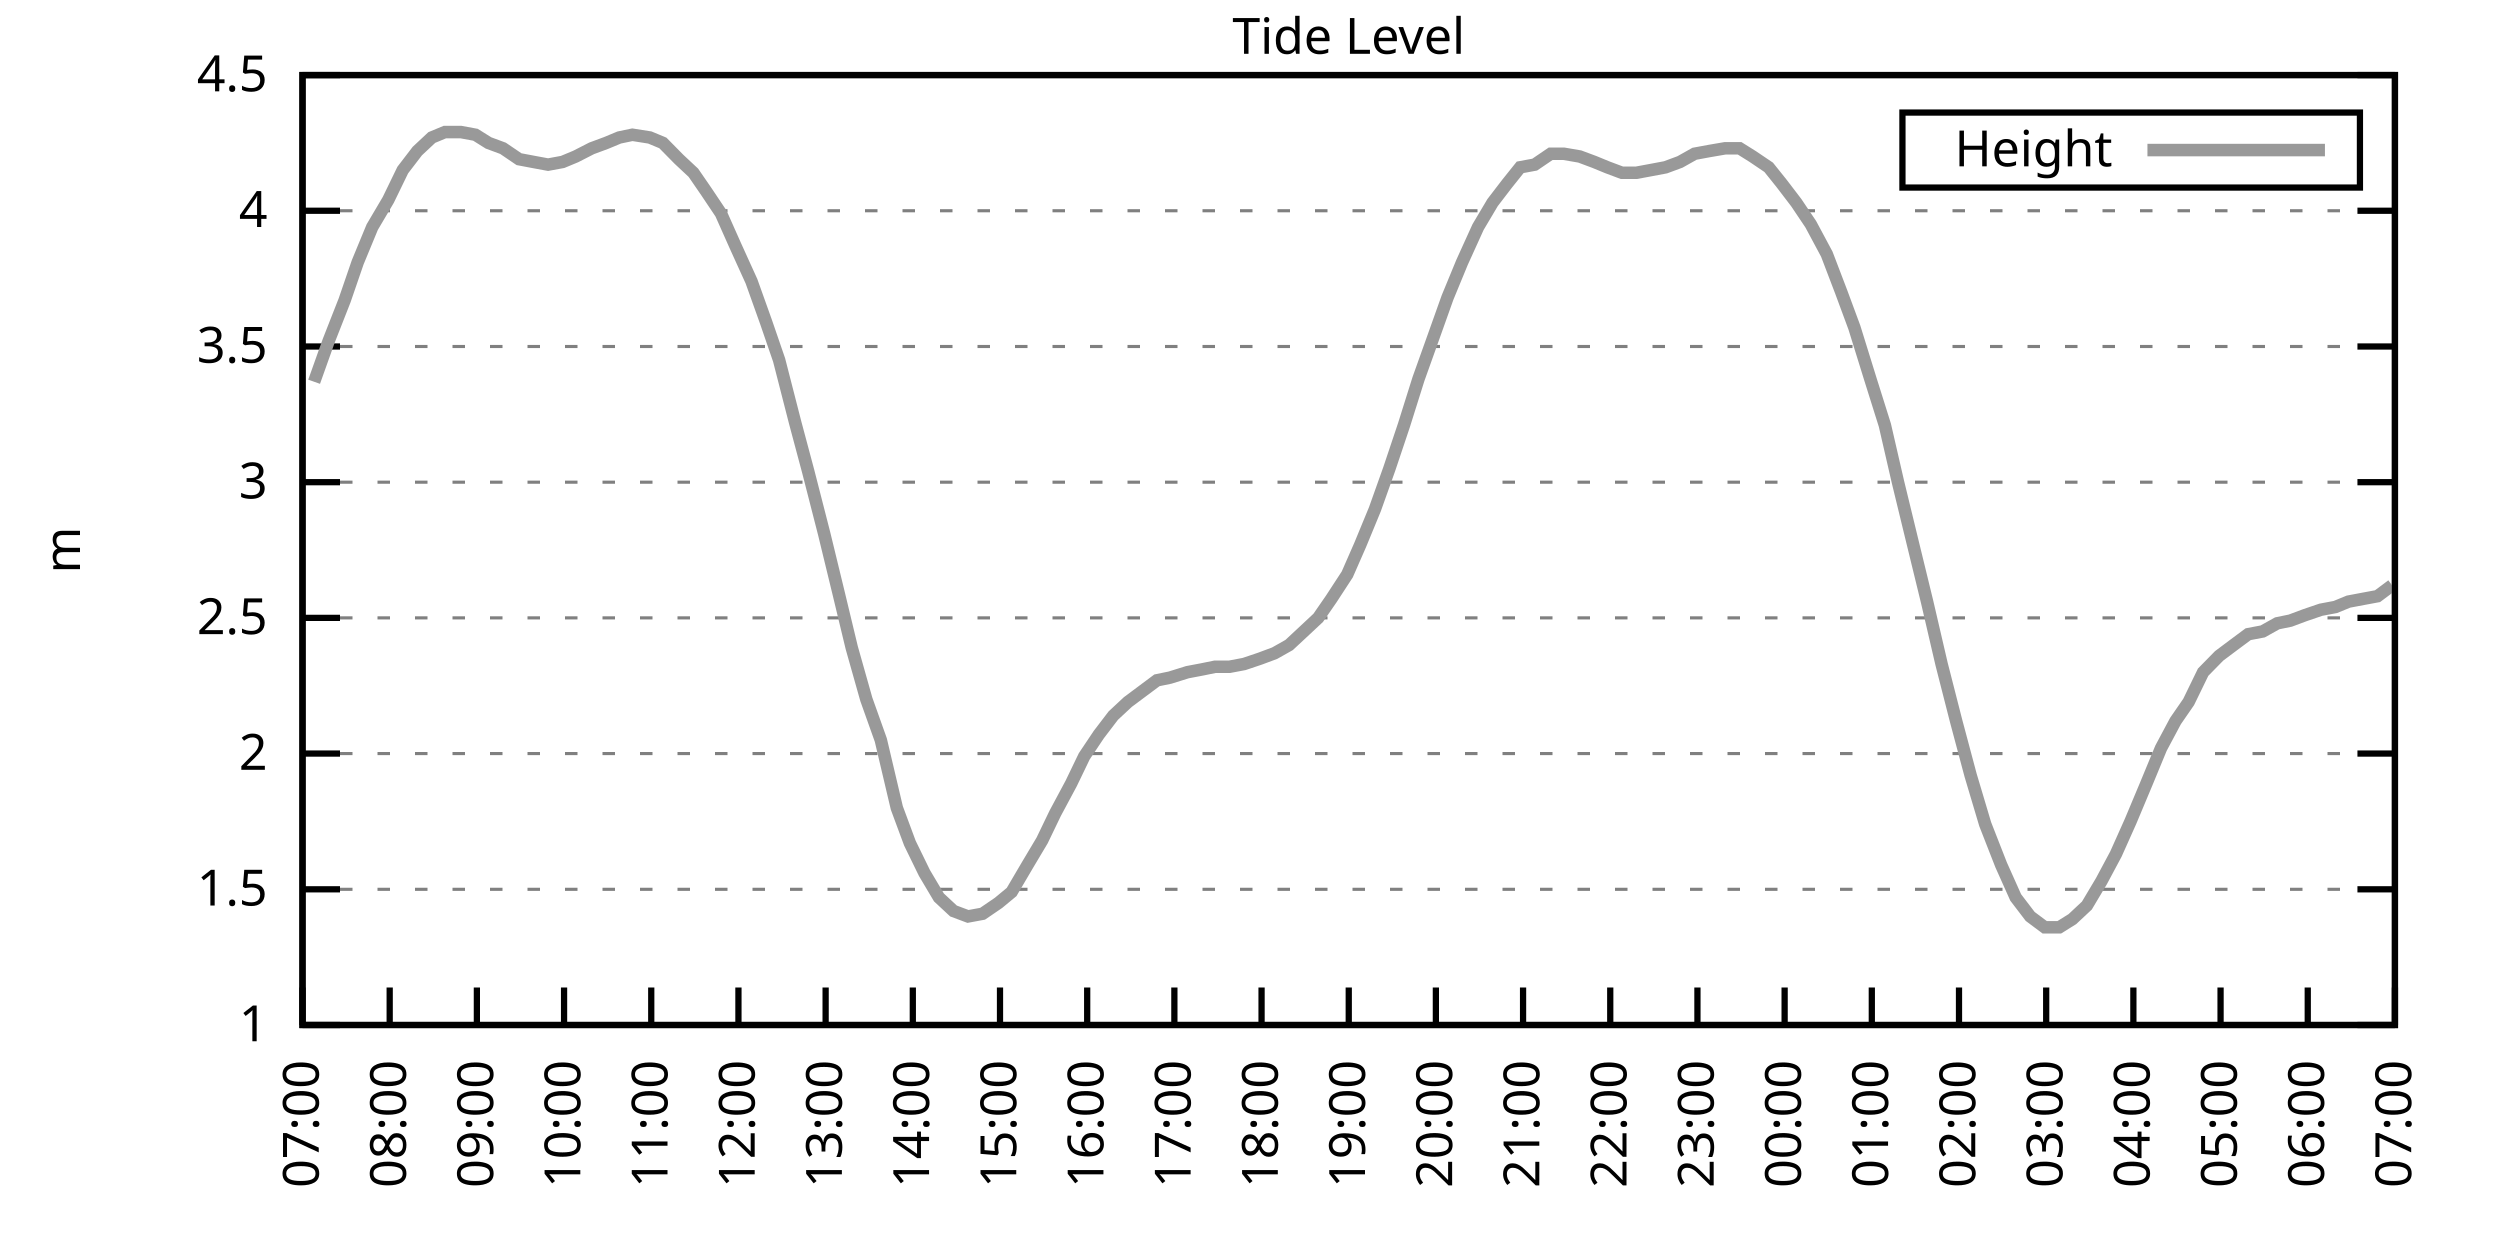
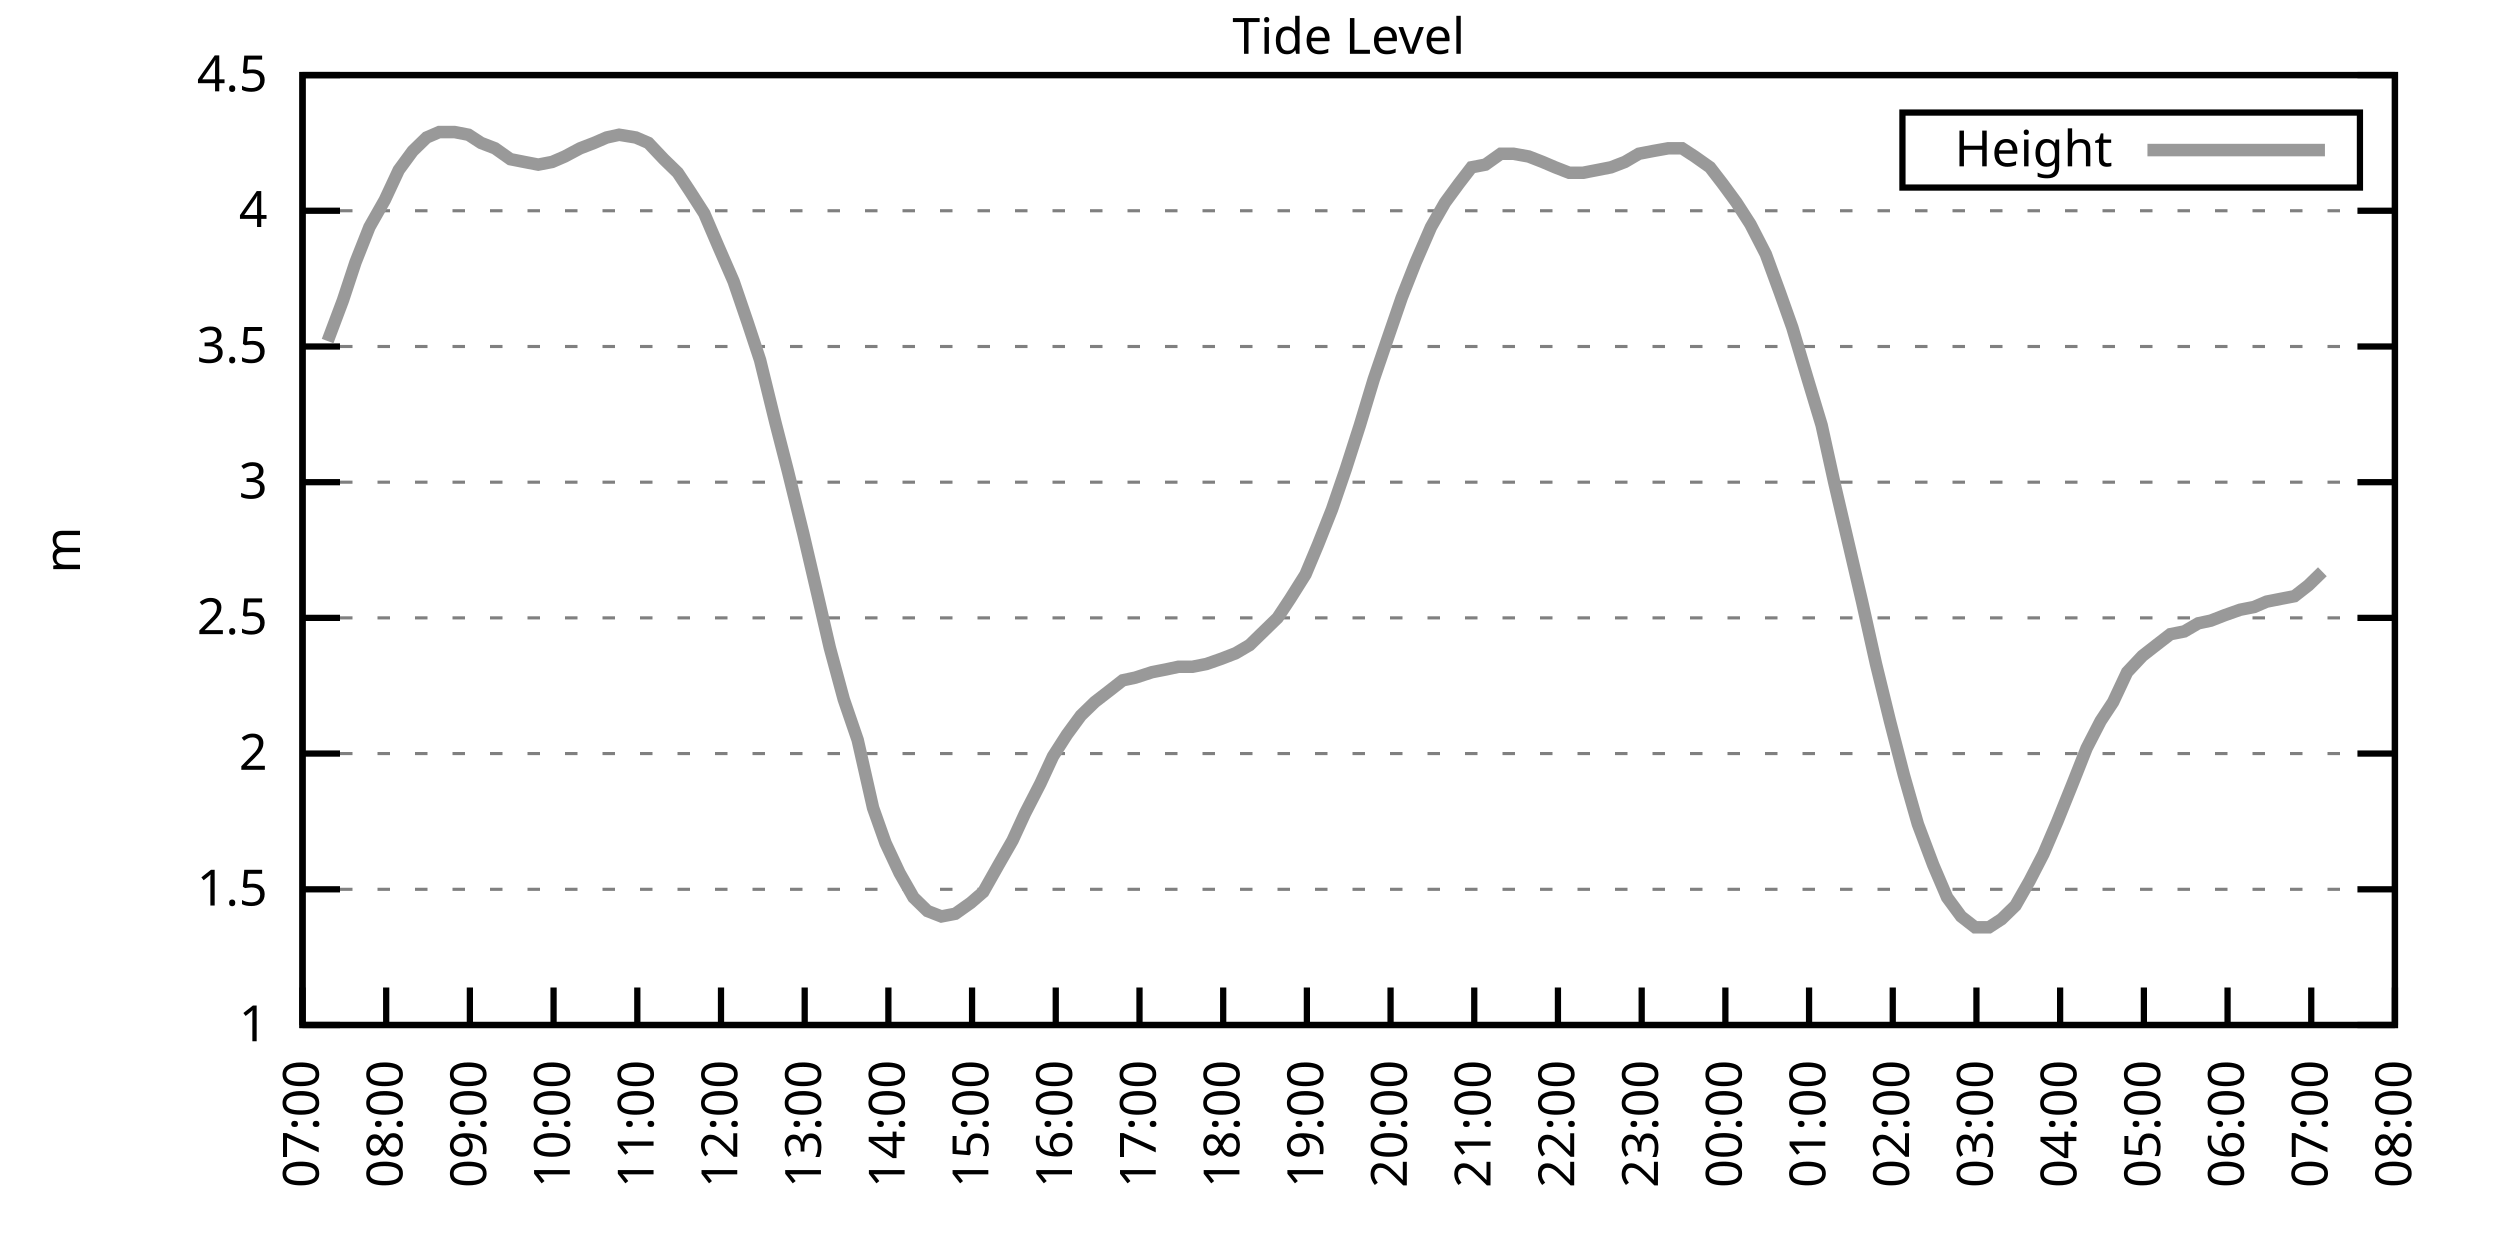
<svg xmlns="http://www.w3.org/2000/svg" xmlns:xlink="http://www.w3.org/1999/xlink" width="400" height="200" viewBox="0 0 400 200">
  <g id="gnuplot_canvas">
    <rect x="0" y="0" width="400" height="200" fill="none" />
    <defs>
      <circle id="gpDot" r="0.5" stroke-width="0.5" stroke="currentColor" />
      <path id="gpPt0" stroke-width="0.333" stroke="currentColor" d="M-1,0 h2 M0,-1 v2" />
      <path id="gpPt1" stroke-width="0.333" stroke="currentColor" d="M-1,-1 L1,1 M1,-1 L-1,1" />
      <path id="gpPt2" stroke-width="0.333" stroke="currentColor" d="M-1,0 L1,0 M0,-1 L0,1 M-1,-1 L1,1 M-1,1 L1,-1" />
      <rect id="gpPt3" stroke-width="0.333" stroke="currentColor" x="-1" y="-1" width="2" height="2" />
      <rect id="gpPt4" stroke-width="0.333" stroke="currentColor" fill="currentColor" x="-1" y="-1" width="2" height="2" />
      <circle id="gpPt5" stroke-width="0.333" stroke="currentColor" cx="0" cy="0" r="1" />
      <use xlink:href="#gpPt5" id="gpPt6" fill="currentColor" stroke="none" />
      <path id="gpPt7" stroke-width="0.333" stroke="currentColor" d="M0,-1.33 L-1.33,0.67 L1.33,0.67 z" />
      <use xlink:href="#gpPt7" id="gpPt8" fill="currentColor" stroke="none" />
      <use xlink:href="#gpPt7" id="gpPt9" stroke="currentColor" transform="rotate(180)" />
      <use xlink:href="#gpPt9" id="gpPt10" fill="currentColor" stroke="none" />
      <use xlink:href="#gpPt3" id="gpPt11" stroke="currentColor" transform="rotate(45)" />
      <use xlink:href="#gpPt11" id="gpPt12" fill="currentColor" stroke="none" />
      <path id="gpPt13" stroke-width="0.333" stroke="currentColor" d="M0,1.330 L1.265,0.411 L0.782,-1.067 L-0.782,-1.076 L-1.265,0.411 z" />
      <use xlink:href="#gpPt13" id="gpPt14" fill="currentColor" stroke="none" />
      <filter id="textbox" filterUnits="objectBoundingBox" x="0" y="0" height="1" width="1">
        <feFlood flood-color="white" flood-opacity="1" result="bgnd" />
        <feComposite in="SourceGraphic" in2="bgnd" operator="atop" />
      </filter>
      <filter id="greybox" filterUnits="objectBoundingBox" x="0" y="0" height="1" width="1">
        <feFlood flood-color="lightgrey" flood-opacity="1" result="grey" />
        <feComposite in="SourceGraphic" in2="grey" operator="atop" />
      </filter>
    </defs>
    <g fill="none" color="white" stroke="currentColor" stroke-width="1.00" stroke-linecap="butt" stroke-linejoin="miter">
</g>
    <g fill="none" color="black" stroke="currentColor" stroke-width="1.00" stroke-linecap="butt" stroke-linejoin="miter">
      <g stroke="none" shape-rendering="crispEdges">
        <polygon fill="rgb(255, 255, 255)" points="48.40,164.00 383.18,164.00 383.18,12.02 48.40,12.02 " />
      </g>
    </g>
    <g fill="none" color="black" stroke="currentColor" stroke-width="1.00" stroke-linecap="butt" stroke-linejoin="miter">
</g>
    <g fill="none" color="black" stroke="black" stroke-width="0.50" stroke-linecap="butt" stroke-linejoin="miter">
</g>
    <g fill="none" color="gray" stroke="currentColor" stroke-width="0.50" stroke-linecap="butt" stroke-linejoin="miter">
      <path stroke="gray" stroke-dasharray="2,4" class="gridline" d="M48.40,164.00 L383.19,164.00  " />
    </g>
    <g fill="none" color="gray" stroke="gray" stroke-width="1.00" stroke-linecap="butt" stroke-linejoin="miter">
</g>
    <g fill="none" color="black" stroke="currentColor" stroke-width="1.00" stroke-linecap="butt" stroke-linejoin="miter">
      <path stroke="black" d="M48.40,164.00 L54.40,164.00 M383.19,164.00 L377.19,164.00  " />
      <g transform="translate(42.80,166.60)" stroke="none" fill="black" font-family="Sans" font-size="8.00" text-anchor="end">
        <text>
          <tspan font-family="Sans"> 1</tspan>
        </text>
      </g>
    </g>
    <g fill="none" color="black" stroke="currentColor" stroke-width="1.00" stroke-linecap="butt" stroke-linejoin="miter">
</g>
    <g fill="none" color="black" stroke="black" stroke-width="0.50" stroke-linecap="butt" stroke-linejoin="miter">
</g>
    <g fill="none" color="gray" stroke="currentColor" stroke-width="0.50" stroke-linecap="butt" stroke-linejoin="miter">
      <path stroke="gray" stroke-dasharray="2,4" class="gridline" d="M48.40,142.29 L383.19,142.29  " />
    </g>
    <g fill="none" color="gray" stroke="gray" stroke-width="1.00" stroke-linecap="butt" stroke-linejoin="miter">
</g>
    <g fill="none" color="black" stroke="currentColor" stroke-width="1.00" stroke-linecap="butt" stroke-linejoin="miter">
      <path stroke="black" d="M48.40,142.29 L54.40,142.29 M383.19,142.29 L377.19,142.29  " />
      <g transform="translate(42.80,144.89)" stroke="none" fill="black" font-family="Sans" font-size="8.00" text-anchor="end">
        <text>
          <tspan font-family="Sans"> 1.5</tspan>
        </text>
      </g>
    </g>
    <g fill="none" color="black" stroke="currentColor" stroke-width="1.00" stroke-linecap="butt" stroke-linejoin="miter">
</g>
    <g fill="none" color="black" stroke="black" stroke-width="0.50" stroke-linecap="butt" stroke-linejoin="miter">
</g>
    <g fill="none" color="gray" stroke="currentColor" stroke-width="0.50" stroke-linecap="butt" stroke-linejoin="miter">
      <path stroke="gray" stroke-dasharray="2,4" class="gridline" d="M48.40,120.57 L383.19,120.57  " />
    </g>
    <g fill="none" color="gray" stroke="gray" stroke-width="1.00" stroke-linecap="butt" stroke-linejoin="miter">
</g>
    <g fill="none" color="black" stroke="currentColor" stroke-width="1.00" stroke-linecap="butt" stroke-linejoin="miter">
      <path stroke="black" d="M48.40,120.57 L54.40,120.57 M383.19,120.57 L377.19,120.57  " />
      <g transform="translate(42.80,123.17)" stroke="none" fill="black" font-family="Sans" font-size="8.00" text-anchor="end">
        <text>
          <tspan font-family="Sans"> 2</tspan>
        </text>
      </g>
    </g>
    <g fill="none" color="black" stroke="currentColor" stroke-width="1.00" stroke-linecap="butt" stroke-linejoin="miter">
</g>
    <g fill="none" color="black" stroke="black" stroke-width="0.50" stroke-linecap="butt" stroke-linejoin="miter">
</g>
    <g fill="none" color="gray" stroke="currentColor" stroke-width="0.50" stroke-linecap="butt" stroke-linejoin="miter">
      <path stroke="gray" stroke-dasharray="2,4" class="gridline" d="M48.40,98.86 L383.19,98.86  " />
    </g>
    <g fill="none" color="gray" stroke="gray" stroke-width="1.00" stroke-linecap="butt" stroke-linejoin="miter">
</g>
    <g fill="none" color="black" stroke="currentColor" stroke-width="1.00" stroke-linecap="butt" stroke-linejoin="miter">
      <path stroke="black" d="M48.40,98.86 L54.40,98.86 M383.19,98.86 L377.19,98.86  " />
      <g transform="translate(42.80,101.46)" stroke="none" fill="black" font-family="Sans" font-size="8.00" text-anchor="end">
        <text>
          <tspan font-family="Sans"> 2.5</tspan>
        </text>
      </g>
    </g>
    <g fill="none" color="black" stroke="currentColor" stroke-width="1.00" stroke-linecap="butt" stroke-linejoin="miter">
</g>
    <g fill="none" color="black" stroke="black" stroke-width="0.50" stroke-linecap="butt" stroke-linejoin="miter">
</g>
    <g fill="none" color="gray" stroke="currentColor" stroke-width="0.50" stroke-linecap="butt" stroke-linejoin="miter">
      <path stroke="gray" stroke-dasharray="2,4" class="gridline" d="M48.40,77.15 L383.19,77.15  " />
    </g>
    <g fill="none" color="gray" stroke="gray" stroke-width="1.00" stroke-linecap="butt" stroke-linejoin="miter">
</g>
    <g fill="none" color="black" stroke="currentColor" stroke-width="1.00" stroke-linecap="butt" stroke-linejoin="miter">
      <path stroke="black" d="M48.40,77.15 L54.40,77.15 M383.19,77.15 L377.19,77.15  " />
      <g transform="translate(42.80,79.75)" stroke="none" fill="black" font-family="Sans" font-size="8.00" text-anchor="end">
        <text>
          <tspan font-family="Sans"> 3</tspan>
        </text>
      </g>
    </g>
    <g fill="none" color="black" stroke="currentColor" stroke-width="1.00" stroke-linecap="butt" stroke-linejoin="miter">
</g>
    <g fill="none" color="black" stroke="black" stroke-width="0.50" stroke-linecap="butt" stroke-linejoin="miter">
</g>
    <g fill="none" color="gray" stroke="currentColor" stroke-width="0.50" stroke-linecap="butt" stroke-linejoin="miter">
      <path stroke="gray" stroke-dasharray="2,4" class="gridline" d="M48.40,55.44 L383.19,55.44  " />
    </g>
    <g fill="none" color="gray" stroke="gray" stroke-width="1.00" stroke-linecap="butt" stroke-linejoin="miter">
</g>
    <g fill="none" color="black" stroke="currentColor" stroke-width="1.00" stroke-linecap="butt" stroke-linejoin="miter">
      <path stroke="black" d="M48.40,55.44 L54.40,55.44 M383.19,55.44 L377.19,55.44  " />
      <g transform="translate(42.80,58.04)" stroke="none" fill="black" font-family="Sans" font-size="8.00" text-anchor="end">
        <text>
          <tspan font-family="Sans"> 3.5</tspan>
        </text>
      </g>
    </g>
    <g fill="none" color="black" stroke="currentColor" stroke-width="1.00" stroke-linecap="butt" stroke-linejoin="miter">
</g>
    <g fill="none" color="black" stroke="black" stroke-width="0.50" stroke-linecap="butt" stroke-linejoin="miter">
</g>
    <g fill="none" color="gray" stroke="currentColor" stroke-width="0.50" stroke-linecap="butt" stroke-linejoin="miter">
      <path stroke="gray" stroke-dasharray="2,4" class="gridline" d="M48.40,33.72 L383.19,33.72  " />
    </g>
    <g fill="none" color="gray" stroke="gray" stroke-width="1.00" stroke-linecap="butt" stroke-linejoin="miter">
</g>
    <g fill="none" color="black" stroke="currentColor" stroke-width="1.00" stroke-linecap="butt" stroke-linejoin="miter">
      <path stroke="black" d="M48.40,33.72 L54.40,33.72 M383.19,33.72 L377.19,33.72  " />
      <g transform="translate(42.80,36.32)" stroke="none" fill="black" font-family="Sans" font-size="8.00" text-anchor="end">
        <text>
          <tspan font-family="Sans"> 4</tspan>
        </text>
      </g>
    </g>
    <g fill="none" color="black" stroke="currentColor" stroke-width="1.00" stroke-linecap="butt" stroke-linejoin="miter">
</g>
    <g fill="none" color="black" stroke="black" stroke-width="0.50" stroke-linecap="butt" stroke-linejoin="miter">
</g>
    <g fill="none" color="gray" stroke="currentColor" stroke-width="0.50" stroke-linecap="butt" stroke-linejoin="miter">
      <path stroke="gray" stroke-dasharray="2,4" class="gridline" d="M48.40,12.01 L383.19,12.01  " />
    </g>
    <g fill="none" color="gray" stroke="gray" stroke-width="1.00" stroke-linecap="butt" stroke-linejoin="miter">
</g>
    <g fill="none" color="black" stroke="currentColor" stroke-width="1.00" stroke-linecap="butt" stroke-linejoin="miter">
      <path stroke="black" d="M48.40,12.01 L54.40,12.01 M383.19,12.01 L377.19,12.01  " />
      <g transform="translate(42.80,14.61)" stroke="none" fill="black" font-family="Sans" font-size="8.00" text-anchor="end">
        <text>
          <tspan font-family="Sans"> 4.5</tspan>
        </text>
      </g>
    </g>
    <g fill="none" color="black" stroke="currentColor" stroke-width="1.00" stroke-linecap="butt" stroke-linejoin="miter">
      <path stroke="black" d="M48.40,164.00 L48.40,158.00  " />
      <g transform="translate(51.00,169.60) rotate(270.00)" stroke="none" fill="black" font-family="Sans" font-size="8.00" text-anchor="end">
        <text>
          <tspan font-family="Sans">07:00</tspan>
        </text>
      </g>
    </g>
    <g fill="none" color="black" stroke="currentColor" stroke-width="1.00" stroke-linecap="butt" stroke-linejoin="miter">
-       <path stroke="black" d="M62.35,164.00 L62.35,158.00  " />
-       <g transform="translate(64.95,169.60) rotate(270.00)" stroke="none" fill="black" font-family="Sans" font-size="8.00" text-anchor="end">
+       <path stroke="black" d="M61.79,164.00 L61.79,158.00  " />
+       <g transform="translate(64.39,169.60) rotate(270.00)" stroke="none" fill="black" font-family="Sans" font-size="8.00" text-anchor="end">
        <text>
          <tspan font-family="Sans">08:00</tspan>
        </text>
      </g>
    </g>
    <g fill="none" color="black" stroke="currentColor" stroke-width="1.00" stroke-linecap="butt" stroke-linejoin="miter">
-       <path stroke="black" d="M76.30,164.00 L76.30,158.00  " />
-       <g transform="translate(78.90,169.60) rotate(270.00)" stroke="none" fill="black" font-family="Sans" font-size="8.00" text-anchor="end">
+       <path stroke="black" d="M75.18,164.00 L75.18,158.00  " />
+       <g transform="translate(77.78,169.60) rotate(270.00)" stroke="none" fill="black" font-family="Sans" font-size="8.00" text-anchor="end">
        <text>
          <tspan font-family="Sans">09:00</tspan>
        </text>
      </g>
    </g>
    <g fill="none" color="black" stroke="currentColor" stroke-width="1.00" stroke-linecap="butt" stroke-linejoin="miter">
-       <path stroke="black" d="M90.25,164.00 L90.25,158.00  " />
-       <g transform="translate(92.85,169.60) rotate(270.00)" stroke="none" fill="black" font-family="Sans" font-size="8.00" text-anchor="end">
+       <path stroke="black" d="M88.57,164.00 L88.57,158.00  " />
+       <g transform="translate(91.17,169.60) rotate(270.00)" stroke="none" fill="black" font-family="Sans" font-size="8.00" text-anchor="end">
        <text>
          <tspan font-family="Sans">10:00</tspan>
        </text>
      </g>
    </g>
    <g fill="none" color="black" stroke="currentColor" stroke-width="1.00" stroke-linecap="butt" stroke-linejoin="miter">
-       <path stroke="black" d="M104.20,164.00 L104.20,158.00  " />
-       <g transform="translate(106.80,169.60) rotate(270.00)" stroke="none" fill="black" font-family="Sans" font-size="8.00" text-anchor="end">
+       <path stroke="black" d="M101.97,164.00 L101.97,158.00  " />
+       <g transform="translate(104.57,169.60) rotate(270.00)" stroke="none" fill="black" font-family="Sans" font-size="8.00" text-anchor="end">
        <text>
          <tspan font-family="Sans">11:00</tspan>
        </text>
      </g>
    </g>
    <g fill="none" color="black" stroke="currentColor" stroke-width="1.00" stroke-linecap="butt" stroke-linejoin="miter">
-       <path stroke="black" d="M118.15,164.00 L118.15,158.00  " />
-       <g transform="translate(120.75,169.60) rotate(270.00)" stroke="none" fill="black" font-family="Sans" font-size="8.00" text-anchor="end">
+       <path stroke="black" d="M115.36,164.00 L115.36,158.00  " />
+       <g transform="translate(117.96,169.60) rotate(270.00)" stroke="none" fill="black" font-family="Sans" font-size="8.00" text-anchor="end">
        <text>
          <tspan font-family="Sans">12:00</tspan>
        </text>
      </g>
    </g>
    <g fill="none" color="black" stroke="currentColor" stroke-width="1.00" stroke-linecap="butt" stroke-linejoin="miter">
-       <path stroke="black" d="M132.10,164.00 L132.10,158.00  " />
-       <g transform="translate(134.70,169.60) rotate(270.00)" stroke="none" fill="black" font-family="Sans" font-size="8.00" text-anchor="end">
+       <path stroke="black" d="M128.75,164.00 L128.75,158.00  " />
+       <g transform="translate(131.35,169.60) rotate(270.00)" stroke="none" fill="black" font-family="Sans" font-size="8.00" text-anchor="end">
        <text>
          <tspan font-family="Sans">13:00</tspan>
        </text>
      </g>
    </g>
    <g fill="none" color="black" stroke="currentColor" stroke-width="1.00" stroke-linecap="butt" stroke-linejoin="miter">
-       <path stroke="black" d="M146.05,164.00 L146.05,158.00  " />
-       <g transform="translate(148.65,169.60) rotate(270.00)" stroke="none" fill="black" font-family="Sans" font-size="8.00" text-anchor="end">
+       <path stroke="black" d="M142.14,164.00 L142.14,158.00  " />
+       <g transform="translate(144.74,169.60) rotate(270.00)" stroke="none" fill="black" font-family="Sans" font-size="8.00" text-anchor="end">
        <text>
          <tspan font-family="Sans">14:00</tspan>
        </text>
      </g>
    </g>
    <g fill="none" color="black" stroke="currentColor" stroke-width="1.00" stroke-linecap="butt" stroke-linejoin="miter">
-       <path stroke="black" d="M160.00,164.00 L160.00,158.00  " />
-       <g transform="translate(162.60,169.60) rotate(270.00)" stroke="none" fill="black" font-family="Sans" font-size="8.00" text-anchor="end">
+       <path stroke="black" d="M155.53,164.00 L155.53,158.00  " />
+       <g transform="translate(158.13,169.60) rotate(270.00)" stroke="none" fill="black" font-family="Sans" font-size="8.00" text-anchor="end">
        <text>
          <tspan font-family="Sans">15:00</tspan>
        </text>
      </g>
    </g>
    <g fill="none" color="black" stroke="currentColor" stroke-width="1.00" stroke-linecap="butt" stroke-linejoin="miter">
-       <path stroke="black" d="M173.95,164.00 L173.95,158.00  " />
-       <g transform="translate(176.55,169.60) rotate(270.00)" stroke="none" fill="black" font-family="Sans" font-size="8.00" text-anchor="end">
+       <path stroke="black" d="M168.92,164.00 L168.92,158.00  " />
+       <g transform="translate(171.52,169.60) rotate(270.00)" stroke="none" fill="black" font-family="Sans" font-size="8.00" text-anchor="end">
        <text>
          <tspan font-family="Sans">16:00</tspan>
        </text>
      </g>
    </g>
    <g fill="none" color="black" stroke="currentColor" stroke-width="1.00" stroke-linecap="butt" stroke-linejoin="miter">
-       <path stroke="black" d="M187.90,164.00 L187.90,158.00  " />
-       <g transform="translate(190.50,169.60) rotate(270.00)" stroke="none" fill="black" font-family="Sans" font-size="8.00" text-anchor="end">
+       <path stroke="black" d="M182.32,164.00 L182.32,158.00  " />
+       <g transform="translate(184.92,169.60) rotate(270.00)" stroke="none" fill="black" font-family="Sans" font-size="8.00" text-anchor="end">
        <text>
          <tspan font-family="Sans">17:00</tspan>
        </text>
      </g>
    </g>
    <g fill="none" color="black" stroke="currentColor" stroke-width="1.00" stroke-linecap="butt" stroke-linejoin="miter">
-       <path stroke="black" d="M201.85,164.00 L201.85,158.00  " />
-       <g transform="translate(204.45,169.60) rotate(270.00)" stroke="none" fill="black" font-family="Sans" font-size="8.00" text-anchor="end">
+       <path stroke="black" d="M195.71,164.00 L195.71,158.00  " />
+       <g transform="translate(198.31,169.60) rotate(270.00)" stroke="none" fill="black" font-family="Sans" font-size="8.00" text-anchor="end">
        <text>
          <tspan font-family="Sans">18:00</tspan>
        </text>
      </g>
    </g>
    <g fill="none" color="black" stroke="currentColor" stroke-width="1.00" stroke-linecap="butt" stroke-linejoin="miter">
-       <path stroke="black" d="M215.80,164.00 L215.80,158.00  " />
-       <g transform="translate(218.40,169.60) rotate(270.00)" stroke="none" fill="black" font-family="Sans" font-size="8.00" text-anchor="end">
+       <path stroke="black" d="M209.10,164.00 L209.10,158.00  " />
+       <g transform="translate(211.70,169.60) rotate(270.00)" stroke="none" fill="black" font-family="Sans" font-size="8.00" text-anchor="end">
        <text>
          <tspan font-family="Sans">19:00</tspan>
        </text>
      </g>
    </g>
    <g fill="none" color="black" stroke="currentColor" stroke-width="1.00" stroke-linecap="butt" stroke-linejoin="miter">
-       <path stroke="black" d="M229.74,164.00 L229.74,158.00  " />
-       <g transform="translate(232.34,169.60) rotate(270.00)" stroke="none" fill="black" font-family="Sans" font-size="8.00" text-anchor="end">
+       <path stroke="black" d="M222.49,164.00 L222.49,158.00  " />
+       <g transform="translate(225.09,169.60) rotate(270.00)" stroke="none" fill="black" font-family="Sans" font-size="8.00" text-anchor="end">
        <text>
          <tspan font-family="Sans">20:00</tspan>
        </text>
      </g>
    </g>
    <g fill="none" color="black" stroke="currentColor" stroke-width="1.00" stroke-linecap="butt" stroke-linejoin="miter">
-       <path stroke="black" d="M243.69,164.00 L243.69,158.00  " />
-       <g transform="translate(246.29,169.60) rotate(270.00)" stroke="none" fill="black" font-family="Sans" font-size="8.00" text-anchor="end">
+       <path stroke="black" d="M235.88,164.00 L235.88,158.00  " />
+       <g transform="translate(238.48,169.60) rotate(270.00)" stroke="none" fill="black" font-family="Sans" font-size="8.00" text-anchor="end">
        <text>
          <tspan font-family="Sans">21:00</tspan>
        </text>
      </g>
    </g>
    <g fill="none" color="black" stroke="currentColor" stroke-width="1.00" stroke-linecap="butt" stroke-linejoin="miter">
-       <path stroke="black" d="M257.64,164.00 L257.64,158.00  " />
-       <g transform="translate(260.24,169.60) rotate(270.00)" stroke="none" fill="black" font-family="Sans" font-size="8.00" text-anchor="end">
+       <path stroke="black" d="M249.27,164.00 L249.27,158.00  " />
+       <g transform="translate(251.87,169.60) rotate(270.00)" stroke="none" fill="black" font-family="Sans" font-size="8.00" text-anchor="end">
        <text>
          <tspan font-family="Sans">22:00</tspan>
        </text>
      </g>
    </g>
    <g fill="none" color="black" stroke="currentColor" stroke-width="1.00" stroke-linecap="butt" stroke-linejoin="miter">
-       <path stroke="black" d="M271.59,164.00 L271.59,158.00  " />
-       <g transform="translate(274.19,169.60) rotate(270.00)" stroke="none" fill="black" font-family="Sans" font-size="8.00" text-anchor="end">
+       <path stroke="black" d="M262.67,164.00 L262.67,158.00  " />
+       <g transform="translate(265.27,169.60) rotate(270.00)" stroke="none" fill="black" font-family="Sans" font-size="8.00" text-anchor="end">
        <text>
          <tspan font-family="Sans">23:00</tspan>
        </text>
      </g>
    </g>
    <g fill="none" color="black" stroke="currentColor" stroke-width="1.00" stroke-linecap="butt" stroke-linejoin="miter">
-       <path stroke="black" d="M285.54,164.00 L285.54,158.00  " />
-       <g transform="translate(288.14,169.60) rotate(270.00)" stroke="none" fill="black" font-family="Sans" font-size="8.00" text-anchor="end">
+       <path stroke="black" d="M276.06,164.00 L276.06,158.00  " />
+       <g transform="translate(278.66,169.60) rotate(270.00)" stroke="none" fill="black" font-family="Sans" font-size="8.00" text-anchor="end">
        <text>
          <tspan font-family="Sans">00:00</tspan>
        </text>
      </g>
    </g>
    <g fill="none" color="black" stroke="currentColor" stroke-width="1.00" stroke-linecap="butt" stroke-linejoin="miter">
-       <path stroke="black" d="M299.49,164.00 L299.49,158.00  " />
-       <g transform="translate(302.09,169.60) rotate(270.00)" stroke="none" fill="black" font-family="Sans" font-size="8.00" text-anchor="end">
+       <path stroke="black" d="M289.45,164.00 L289.45,158.00  " />
+       <g transform="translate(292.05,169.60) rotate(270.00)" stroke="none" fill="black" font-family="Sans" font-size="8.00" text-anchor="end">
        <text>
          <tspan font-family="Sans">01:00</tspan>
        </text>
      </g>
    </g>
    <g fill="none" color="black" stroke="currentColor" stroke-width="1.00" stroke-linecap="butt" stroke-linejoin="miter">
-       <path stroke="black" d="M313.44,164.00 L313.44,158.00  " />
-       <g transform="translate(316.04,169.60) rotate(270.00)" stroke="none" fill="black" font-family="Sans" font-size="8.00" text-anchor="end">
+       <path stroke="black" d="M302.84,164.00 L302.84,158.00  " />
+       <g transform="translate(305.44,169.60) rotate(270.00)" stroke="none" fill="black" font-family="Sans" font-size="8.00" text-anchor="end">
        <text>
          <tspan font-family="Sans">02:00</tspan>
        </text>
      </g>
    </g>
    <g fill="none" color="black" stroke="currentColor" stroke-width="1.00" stroke-linecap="butt" stroke-linejoin="miter">
-       <path stroke="black" d="M327.39,164.00 L327.39,158.00  " />
-       <g transform="translate(329.99,169.60) rotate(270.00)" stroke="none" fill="black" font-family="Sans" font-size="8.00" text-anchor="end">
+       <path stroke="black" d="M316.23,164.00 L316.23,158.00  " />
+       <g transform="translate(318.83,169.60) rotate(270.00)" stroke="none" fill="black" font-family="Sans" font-size="8.00" text-anchor="end">
        <text>
          <tspan font-family="Sans">03:00</tspan>
        </text>
      </g>
    </g>
    <g fill="none" color="black" stroke="currentColor" stroke-width="1.00" stroke-linecap="butt" stroke-linejoin="miter">
-       <path stroke="black" d="M341.34,164.00 L341.34,158.00  " />
-       <g transform="translate(343.94,169.60) rotate(270.00)" stroke="none" fill="black" font-family="Sans" font-size="8.00" text-anchor="end">
+       <path stroke="black" d="M329.62,164.00 L329.62,158.00  " />
+       <g transform="translate(332.22,169.60) rotate(270.00)" stroke="none" fill="black" font-family="Sans" font-size="8.00" text-anchor="end">
        <text>
          <tspan font-family="Sans">04:00</tspan>
        </text>
      </g>
    </g>
    <g fill="none" color="black" stroke="currentColor" stroke-width="1.00" stroke-linecap="butt" stroke-linejoin="miter">
-       <path stroke="black" d="M355.29,164.00 L355.29,158.00  " />
-       <g transform="translate(357.89,169.60) rotate(270.00)" stroke="none" fill="black" font-family="Sans" font-size="8.00" text-anchor="end">
+       <path stroke="black" d="M343.02,164.00 L343.02,158.00  " />
+       <g transform="translate(345.62,169.60) rotate(270.00)" stroke="none" fill="black" font-family="Sans" font-size="8.00" text-anchor="end">
        <text>
          <tspan font-family="Sans">05:00</tspan>
        </text>
      </g>
    </g>
    <g fill="none" color="black" stroke="currentColor" stroke-width="1.00" stroke-linecap="butt" stroke-linejoin="miter">
-       <path stroke="black" d="M369.24,164.00 L369.24,158.00  " />
-       <g transform="translate(371.84,169.60) rotate(270.00)" stroke="none" fill="black" font-family="Sans" font-size="8.00" text-anchor="end">
+       <path stroke="black" d="M356.41,164.00 L356.41,158.00  " />
+       <g transform="translate(359.01,169.60) rotate(270.00)" stroke="none" fill="black" font-family="Sans" font-size="8.00" text-anchor="end">
        <text>
          <tspan font-family="Sans">06:00</tspan>
+         </text>
+       </g>
+     </g>
+     <g fill="none" color="black" stroke="currentColor" stroke-width="1.00" stroke-linecap="butt" stroke-linejoin="miter">
+       <path stroke="black" d="M369.80,164.00 L369.80,158.00  " />
+       <g transform="translate(372.40,169.60) rotate(270.00)" stroke="none" fill="black" font-family="Sans" font-size="8.00" text-anchor="end">
+         <text>
+           <tspan font-family="Sans">07:00</tspan>
        </text>
      </g>
    </g>
    <g fill="none" color="black" stroke="currentColor" stroke-width="1.00" stroke-linecap="butt" stroke-linejoin="miter">
      <path stroke="black" d="M383.19,164.00 L383.19,158.00  " />
      <g transform="translate(385.79,169.60) rotate(270.00)" stroke="none" fill="black" font-family="Sans" font-size="8.00" text-anchor="end">
        <text>
-           <tspan font-family="Sans">07:00</tspan>
+           <tspan font-family="Sans">08:00</tspan>
        </text>
      </g>
    </g>
    <g fill="none" color="black" stroke="currentColor" stroke-width="1.00" stroke-linecap="butt" stroke-linejoin="miter">
</g>
    <g fill="none" color="black" stroke="currentColor" stroke-width="1.00" stroke-linecap="butt" stroke-linejoin="miter">
      <path stroke="black" d="M48.40,12.01 L48.40,164.00 L383.19,164.00 L383.19,12.01 L48.40,12.01 Z  " />
    </g>
    <g fill="none" color="black" stroke="currentColor" stroke-width="1.00" stroke-linecap="butt" stroke-linejoin="miter">
</g>
    <g fill="none" color="black" stroke="currentColor" stroke-width="1.00" stroke-linecap="butt" stroke-linejoin="miter">
      <path stroke="black" d="M304.39,30.01 L304.39,18.01 L377.59,18.01 L377.59,30.01 L304.39,30.01 Z  " />
    </g>
    <g id="Tide_level_plot_1">
      <g fill="none" color="white" stroke="black" stroke-width="2.00" stroke-linecap="butt" stroke-linejoin="miter">
</g>
      <g fill="none" color="black" stroke="currentColor" stroke-width="2.00" stroke-linecap="butt" stroke-linejoin="miter">
        <g transform="translate(337.99,26.61)" stroke="none" fill="black" font-family="Sans" font-size="8.00" text-anchor="end">
          <text>
            <tspan font-family="Sans">Height</tspan>
          </text>
        </g>
      </g>
      <g fill="none" color="black" stroke="currentColor" stroke-width="2.00" stroke-linecap="butt" stroke-linejoin="miter">
-         <path stroke="rgb(153, 153, 153)" d="M343.59,24.01 L371.99,24.01 M50.26,61.08 L52.58,54.57 L55.14,48.05 L57.23,41.97 L59.56,36.33 L62.12,31.99   L64.44,27.21 L66.77,24.17 L69.09,22.00 L71.18,21.13 L73.74,21.13 L76.07,21.56 L78.16,22.87 L80.48,23.73   L83.04,25.47 L85.37,25.91 L87.69,26.34 L90.02,25.91 L92.11,25.04 L94.67,23.73 L96.99,22.87 L99.08,22.00   L101.18,21.56 L103.97,22.00 L106.06,22.87 L108.62,25.47 L110.94,27.64 L113.03,30.68 L115.36,34.16 L117.68,39.37   L120.24,45.01 L122.57,51.53 L124.66,57.61 L127.22,67.59 L129.31,75.41 L131.87,85.40 L134.19,94.95 L136.28,103.64   L138.61,111.89 L140.93,118.40 L143.49,129.26 L145.58,134.90 L147.91,139.68 L150.23,143.59 L152.56,145.76 L154.88,146.63   L157.21,146.20 L159.76,144.46 L161.86,142.72 L164.41,138.38 L166.74,134.47 L168.83,130.13 L171.39,125.35 L173.48,121.01   L175.81,117.53 L178.13,114.49 L180.46,112.32 L182.78,110.59 L185.11,108.85 L187.20,108.42 L189.99,107.55 L192.31,107.11   L194.41,106.68 L196.73,106.68 L199.06,106.24 L201.61,105.38 L203.94,104.51 L206.26,103.20 L208.59,101.03 L210.91,98.86   L213.01,95.82 L215.56,91.91 L217.65,87.14 L219.98,81.49 L222.30,74.98 L224.63,68.03 L226.95,60.65 L229.28,54.13   L231.60,47.62 L233.93,41.97 L236.49,36.33 L238.81,32.42 L241.14,29.38 L243.23,26.77 L245.55,26.34 L248.11,24.60   L250.20,24.60 L252.76,25.04 L255.09,25.91 L257.18,26.77 L259.50,27.64 L261.83,27.64 L264.15,27.21 L266.48,26.77   L268.80,25.91 L271.13,24.60 L273.45,24.17 L276.01,23.73 L278.34,23.73 L280.43,25.04 L282.99,26.77 L285.08,29.38   L287.40,32.42 L289.73,35.89 L292.29,40.67 L294.61,46.75 L296.70,52.40 L299.26,60.65 L301.58,68.03 L303.68,77.15   L306.00,86.70 L308.33,96.26 L310.65,106.24 L312.98,115.36 L315.30,124.05 L317.63,131.86 L320.18,138.38 L322.51,143.59   L324.83,146.63 L327.16,148.37 L329.48,148.37 L331.58,147.06 L333.90,144.89 L336.23,140.98 L338.55,136.64 L340.88,131.43   L343.43,125.35 L345.76,119.71 L348.08,115.36 L350.18,112.32 L352.50,107.55 L355.06,104.94 L357.38,103.20 L359.71,101.47   L362.03,101.03 L364.36,99.73 L366.45,99.30 L368.78,98.43 L371.33,97.56 L373.66,97.12 L375.75,96.26 L378.08,95.82   L380.40,95.39 L382.73,93.65  " />
+         <path stroke="rgb(153, 153, 153)" d="M343.59,24.01 L371.99,24.01 M52.42,54.57 L54.87,48.05 L56.88,41.97 L59.11,36.33 L61.57,31.99 L63.80,27.21   L66.03,24.17 L68.26,22.00 L70.27,21.13 L72.73,21.13 L74.96,21.56 L76.97,22.87 L79.20,23.73 L81.66,25.47   L83.89,25.91 L86.12,26.34 L88.35,25.91 L90.36,25.04 L92.82,23.73 L95.05,22.87 L97.06,22.00 L99.06,21.56   L101.74,22.00 L103.75,22.87 L106.21,25.47 L108.44,27.64 L110.45,30.68 L112.68,34.16 L114.91,39.37 L117.37,45.01   L119.60,51.53 L121.61,57.61 L124.06,67.59 L126.07,75.41 L128.53,85.40 L130.76,94.95 L132.77,103.64 L135.00,111.89   L137.23,118.40 L139.69,129.26 L141.69,134.90 L143.93,139.68 L146.16,143.59 L148.39,145.76 L150.62,146.63 L152.85,146.20   L155.31,144.46 L157.32,142.72 L159.77,138.38 L162.01,134.47 L164.01,130.13 L166.47,125.35 L168.48,121.01 L170.71,117.53   L172.94,114.49 L175.17,112.32 L177.41,110.59 L179.64,108.85 L181.65,108.42 L184.32,107.55 L186.56,107.11 L188.57,106.68   L190.80,106.68 L193.03,106.24 L195.48,105.38 L197.72,104.51 L199.95,103.20 L202.18,101.03 L204.41,98.86 L206.42,95.82   L208.88,91.91 L210.88,87.14 L213.12,81.49 L215.35,74.98 L217.58,68.03 L219.81,60.65 L222.04,54.13 L224.28,47.62   L226.51,41.97 L228.96,36.33 L231.20,32.42 L233.43,29.38 L235.44,26.77 L237.67,26.34 L240.12,24.60 L242.13,24.60   L244.59,25.04 L246.82,25.91 L248.83,26.77 L251.06,27.64 L253.29,27.64 L255.52,27.21 L257.76,26.77 L259.99,25.91   L262.22,24.60 L264.45,24.17 L266.91,23.73 L269.14,23.73 L271.15,25.04 L273.60,26.77 L275.61,29.38 L277.84,32.42   L280.07,35.89 L282.53,40.67 L284.76,46.75 L286.77,52.40 L289.23,60.65 L291.46,68.03 L293.47,77.15 L295.70,86.70   L297.93,96.26 L300.16,106.24 L302.39,115.36 L304.63,124.05 L306.86,131.86 L309.31,138.38 L311.54,143.59 L313.78,146.63   L316.01,148.37 L318.24,148.37 L320.25,147.06 L322.48,144.89 L324.71,140.98 L326.95,136.64 L329.18,131.43 L331.63,125.35   L333.86,119.71 L336.10,115.36 L338.10,112.32 L340.34,107.55 L342.79,104.94 L345.02,103.20 L347.26,101.47 L349.49,101.03   L351.72,99.73 L353.73,99.30 L355.96,98.43 L358.42,97.56 L360.65,97.12 L362.66,96.26 L364.89,95.82 L367.12,95.39   L369.35,93.65 L371.58,91.48  " />
      </g>
    </g>
    <g fill="none" color="black" stroke="currentColor" stroke-width="2.00" stroke-linecap="butt" stroke-linejoin="miter">
</g>
    <g fill="none" color="black" stroke="black" stroke-width="1.00" stroke-linecap="butt" stroke-linejoin="miter">
</g>
    <g fill="none" color="black" stroke="currentColor" stroke-width="1.00" stroke-linecap="butt" stroke-linejoin="miter">
      <path stroke="black" d="M48.40,12.01 L48.40,164.00 L383.19,164.00 L383.19,12.01 L48.40,12.01 Z  " />
      <g transform="translate(12.80,88.01) rotate(270.00)" stroke="none" fill="black" font-family="Sans" font-size="8.00" text-anchor="middle">
        <text>
          <tspan font-family="Sans">m</tspan>
        </text>
      </g>
    </g>
    <g fill="none" color="black" stroke="currentColor" stroke-width="1.00" stroke-linecap="butt" stroke-linejoin="miter">
</g>
    <g fill="none" color="black" stroke="currentColor" stroke-width="1.00" stroke-linecap="butt" stroke-linejoin="miter">
      <g transform="translate(215.79,8.61)" stroke="none" fill="black" font-family="Sans" font-size="8.00" text-anchor="middle">
        <text>
          <tspan font-family="Sans">Tide Level</tspan>
        </text>
      </g>
    </g>
    <g fill="none" color="black" stroke="currentColor" stroke-width="1.00" stroke-linecap="butt" stroke-linejoin="miter">
</g>
  </g>
</svg>
